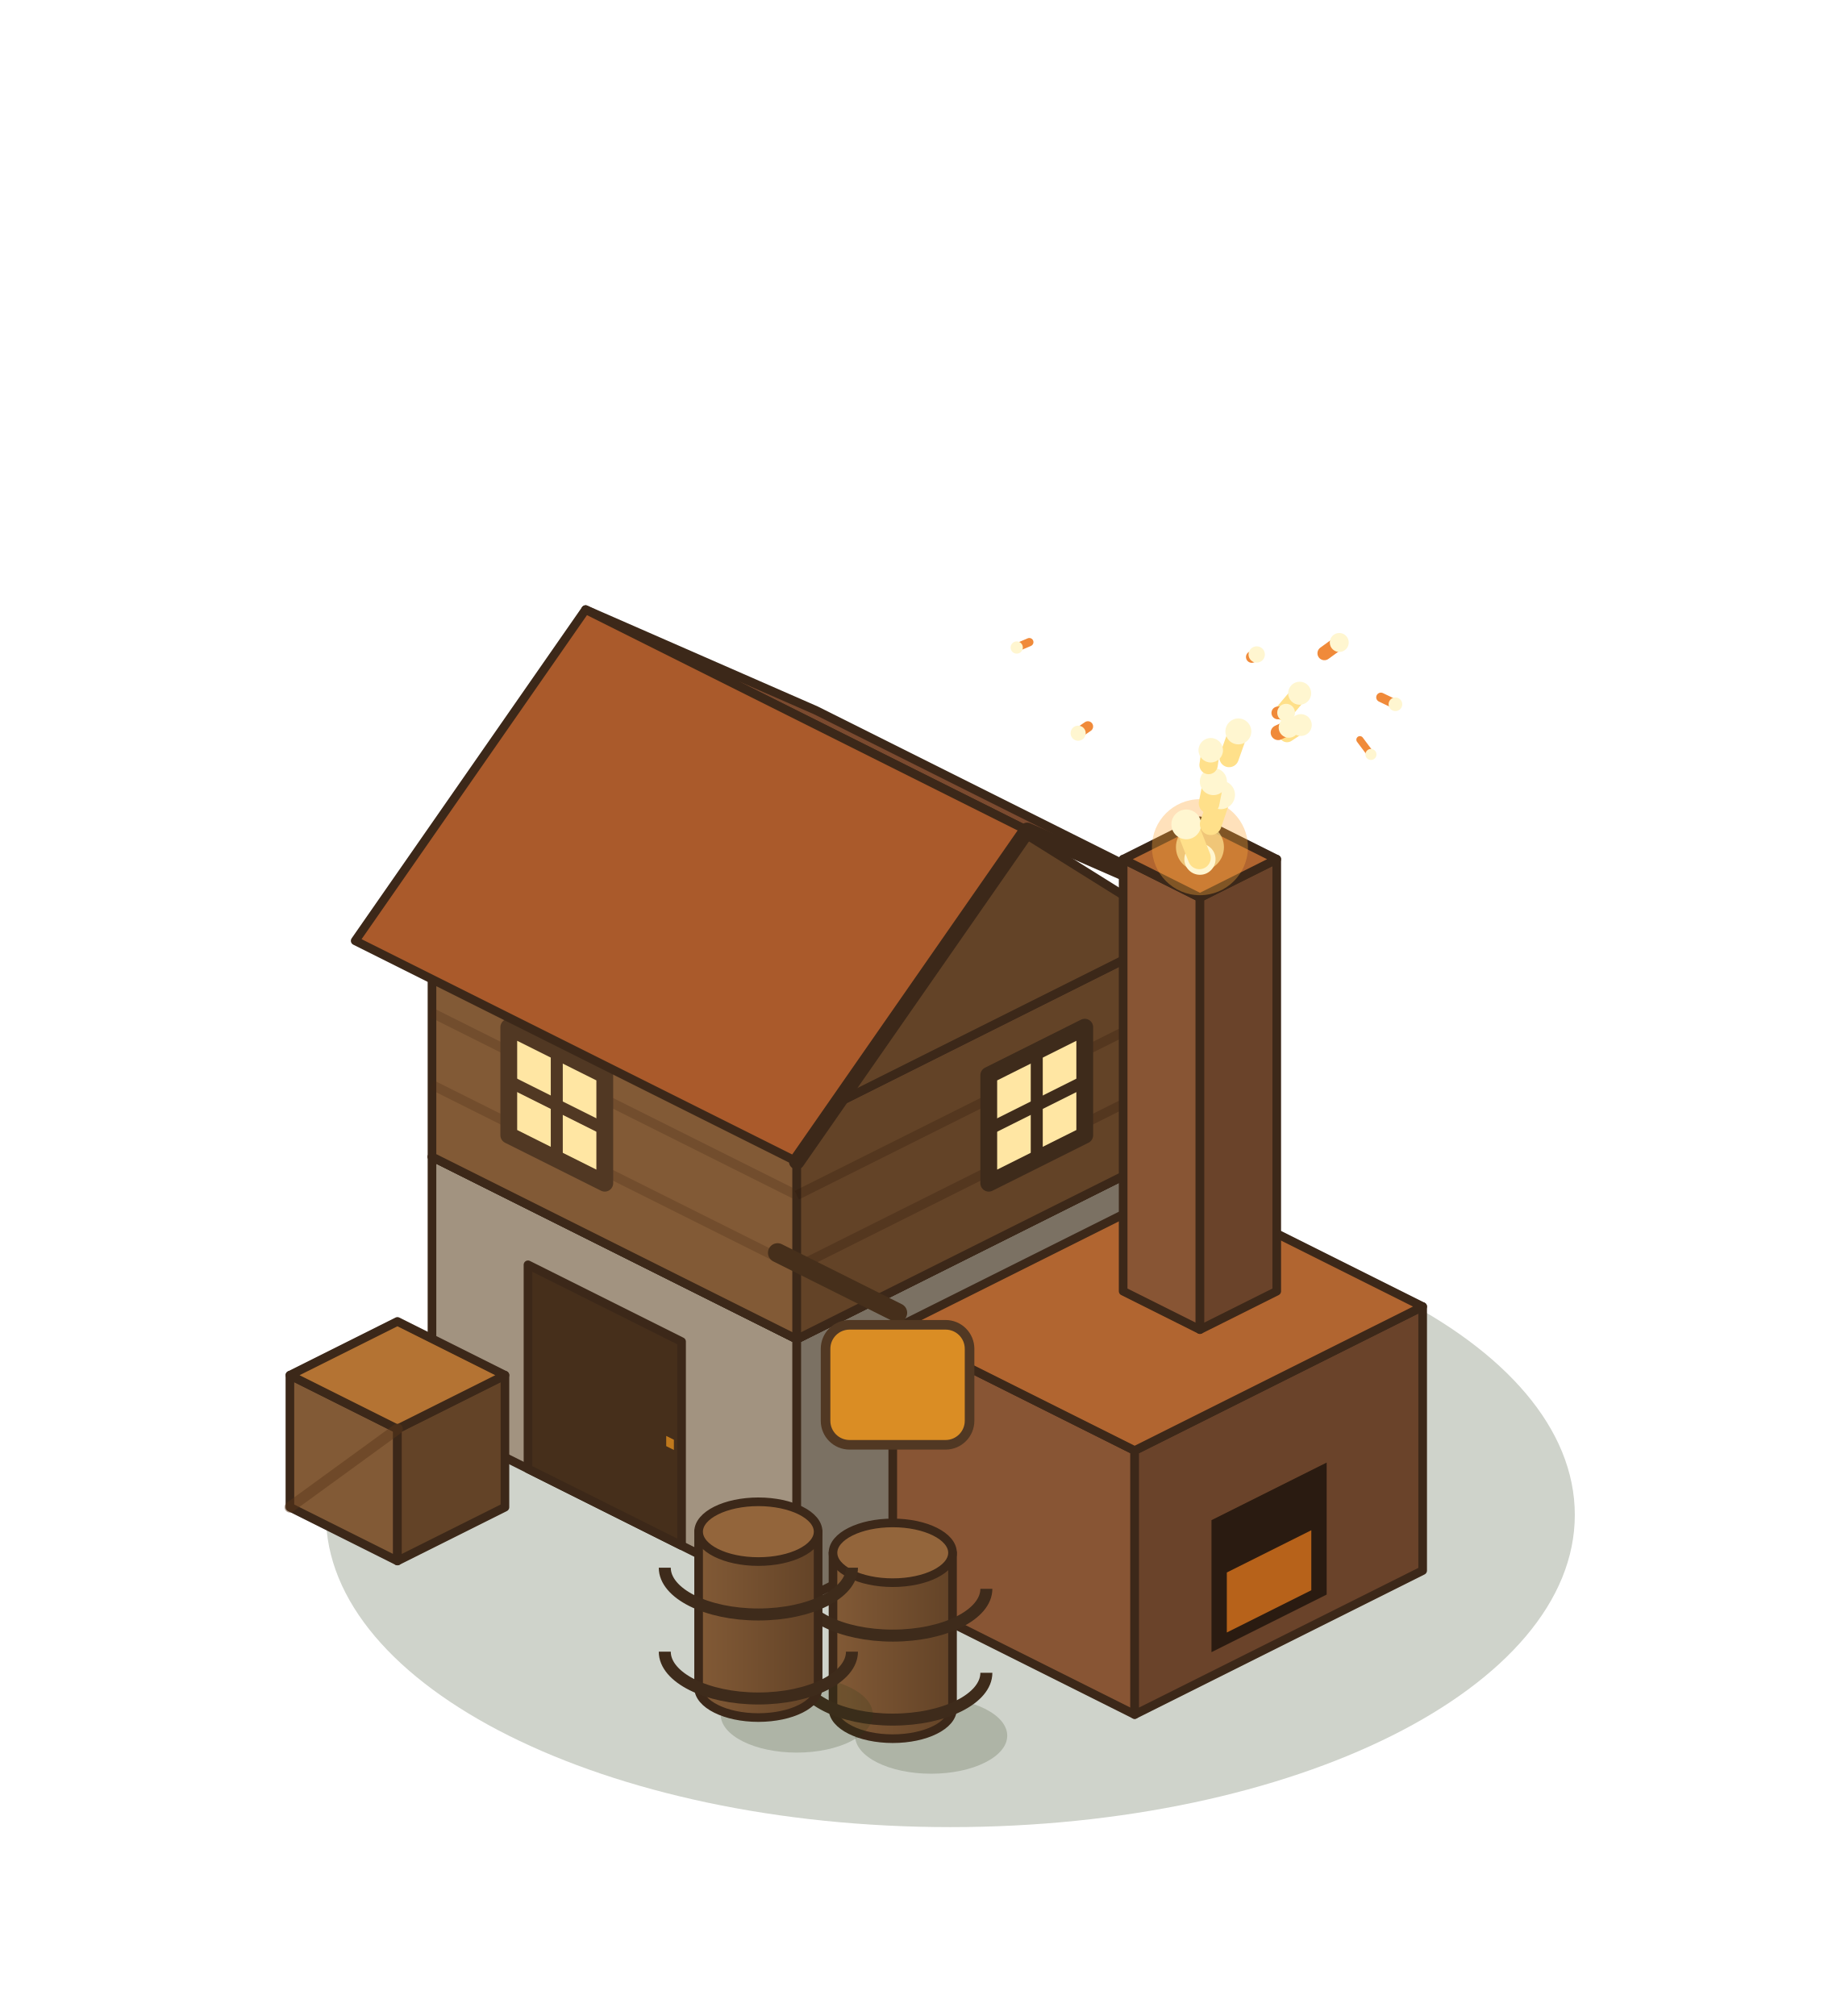
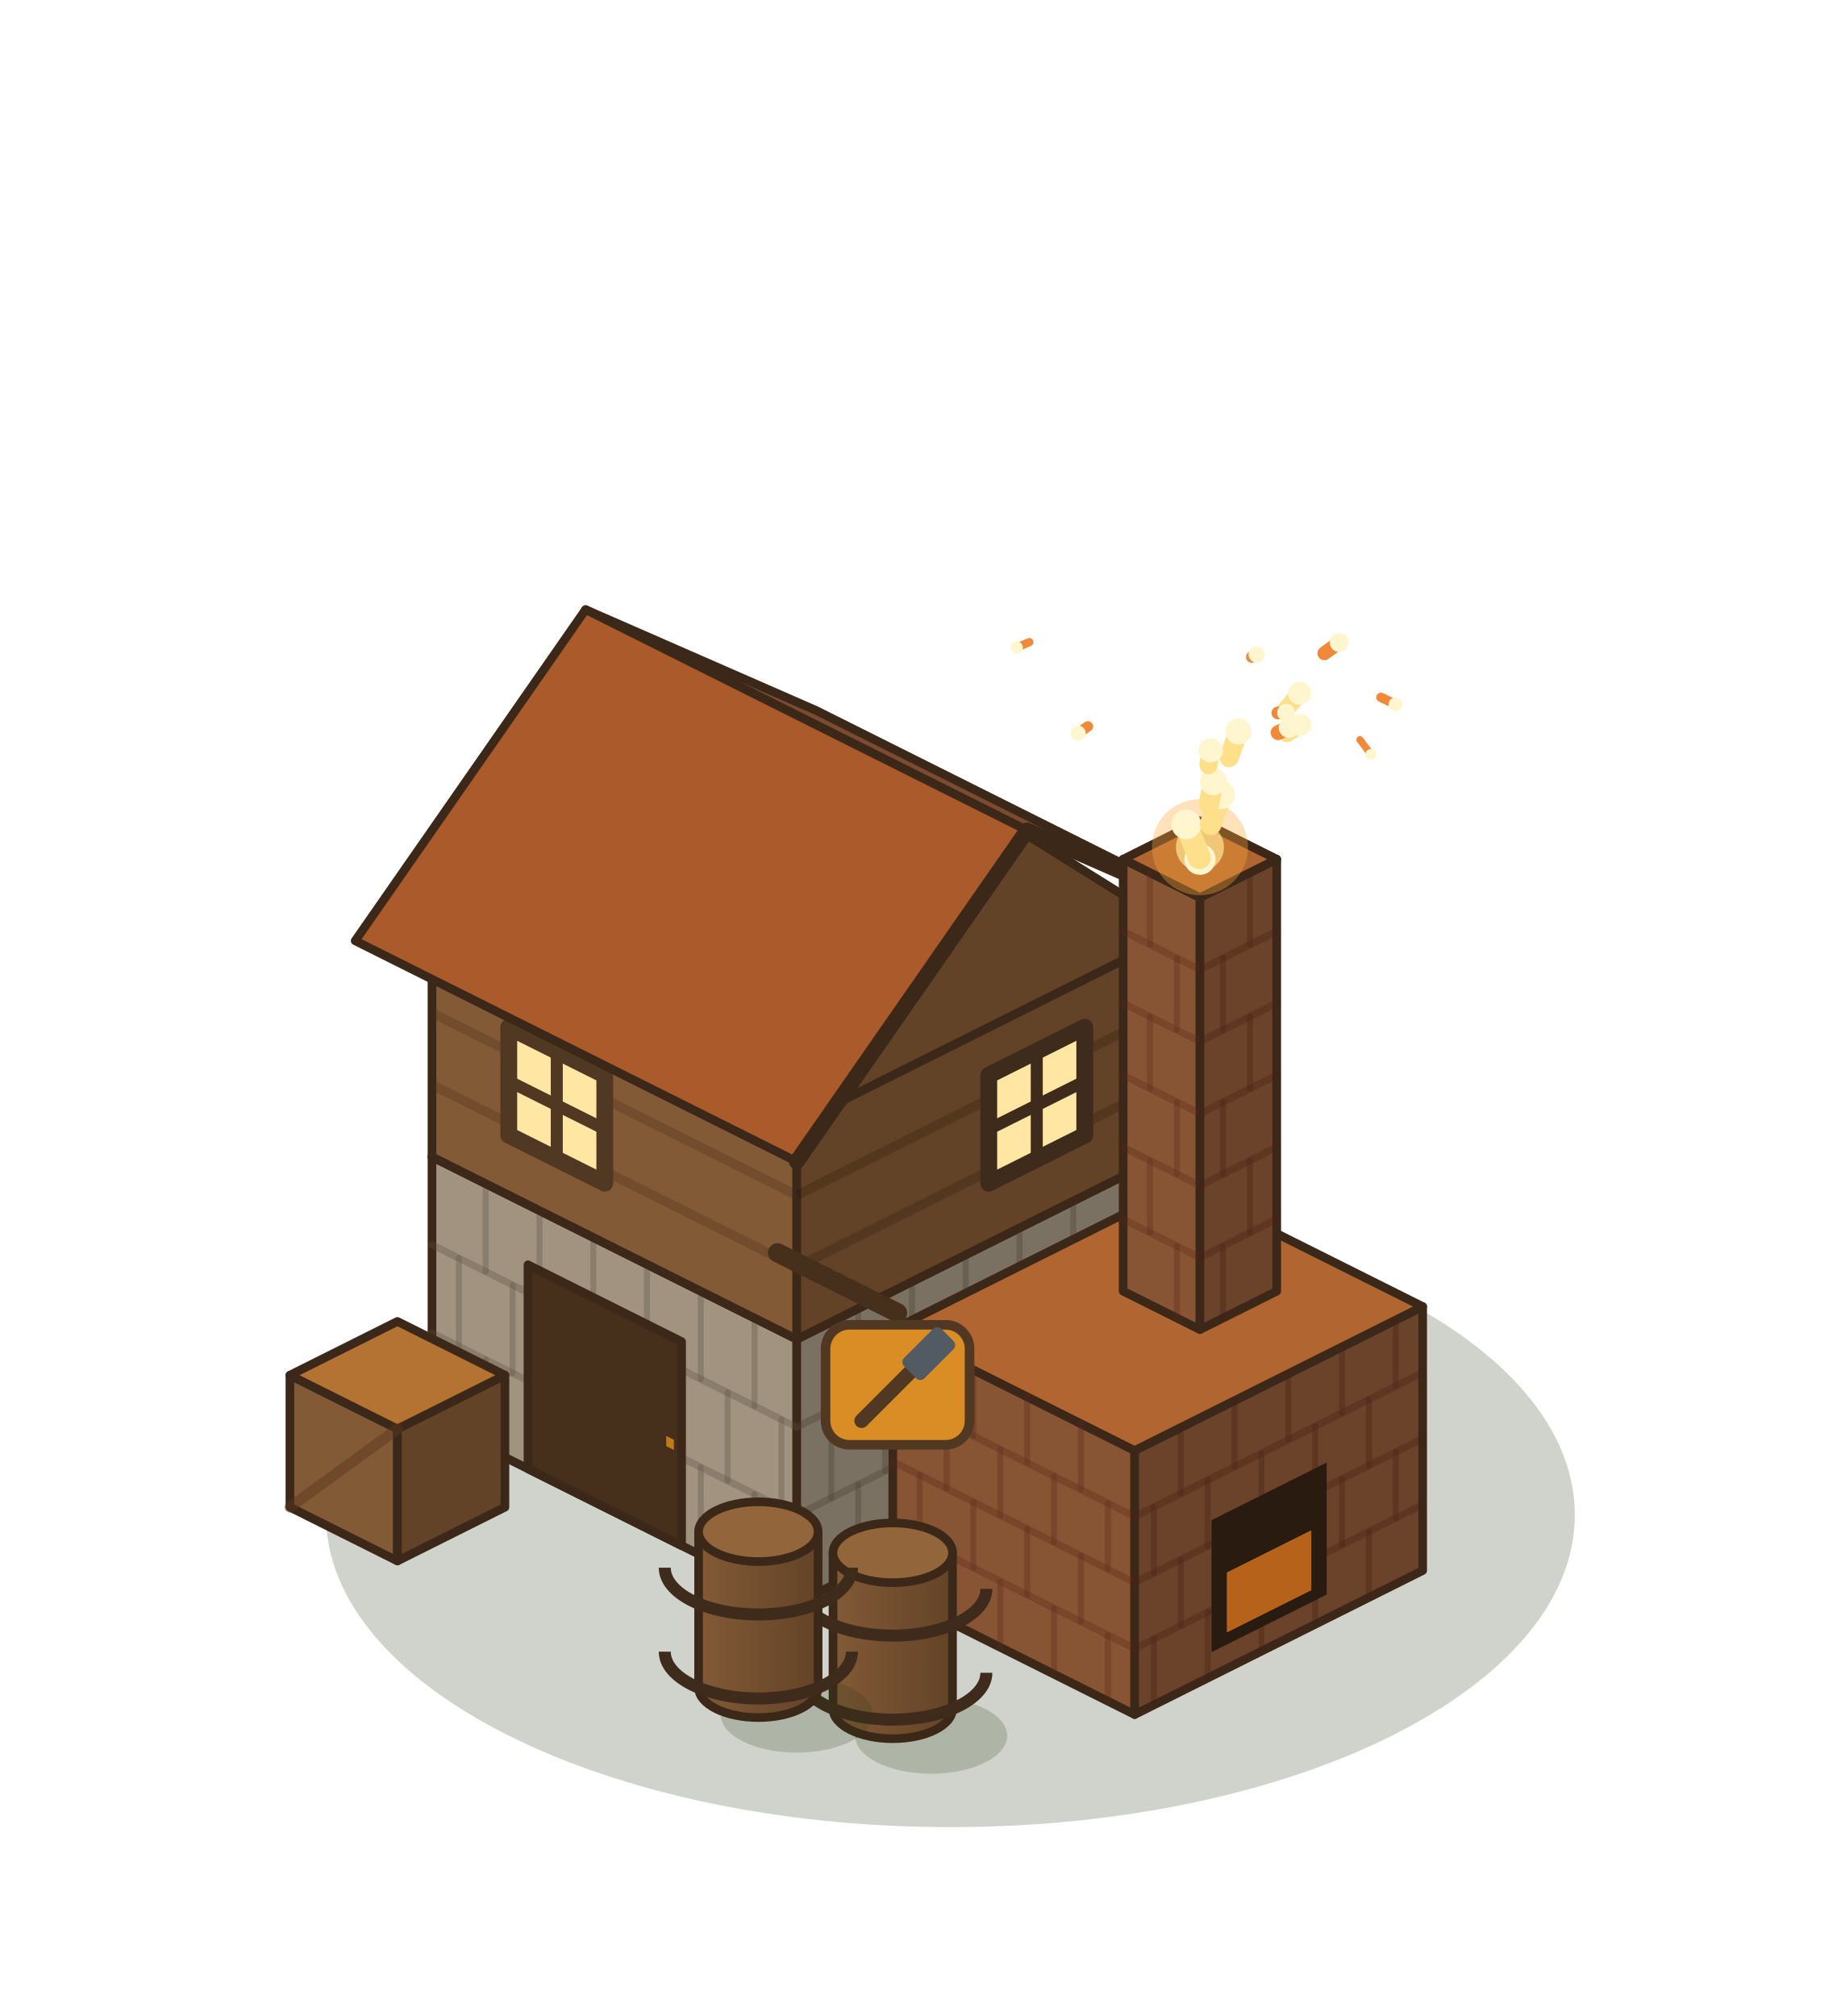
<svg xmlns="http://www.w3.org/2000/svg" width="190" height="210" viewBox="-95 -155 190 210">
  <g transform="scale(1.25)">
    <ellipse cx="3.2" cy="2.24" rx="52.04" ry="26.02" fill="rgba(40,55,20,0.22)" />
    <polygon points="-40,-5.6 -9.6,9.6 -9.6,-12.4 -40,-27.6" fill="#A29380" stroke="#3C2819" stroke-width="0.72" stroke-linejoin="round" />
    <polygon points="22.4,-6.4 -9.6,9.6 -9.6,-12.4 22.4,-28.4" fill="#7B7163" stroke="#3C2819" stroke-width="0.72" stroke-linejoin="round" />
    <polygon points="-8,-43.6 22.4,-28.4 -9.6,-12.4 -40,-27.6" fill="#C8BAA6" stroke="#3C2819" stroke-width="0.72" stroke-linejoin="round" />
+     <line x1="-40" y1="-12.93" x2="-9.6" y2="2.27" stroke="rgba(90,80,65,.32)" stroke-width="0.6" stroke-linecap="round" />
+     <line x1="-40" y1="-20.27" x2="-9.6" y2="-5.07" stroke="rgba(90,80,65,.32)" stroke-width="0.6" stroke-linecap="round" />
+     <line x1="-35.52" y1="-3.36" x2="-35.52" y2="-10.69" stroke="rgba(90,80,65,.32)" stroke-width="0.5" stroke-linecap="round" />
+     <line x1="-31.04" y1="-1.12" x2="-31.04" y2="-8.45" stroke="rgba(90,80,65,.32)" stroke-width="0.5" stroke-linecap="round" />
+     <line x1="-26.56" y1="1.12" x2="-26.56" y2="-6.21" stroke="rgba(90,80,65,.32)" stroke-width="0.5" stroke-linecap="round" />
+     <line x1="-22.08" y1="3.36" x2="-22.08" y2="-3.97" stroke="rgba(90,80,65,.32)" stroke-width="0.5" stroke-linecap="round" />
+     <line x1="-17.6" y1="5.6" x2="-17.6" y2="-1.73" stroke="rgba(90,80,65,.32)" stroke-width="0.5" stroke-linecap="round" />
+     <line x1="-13.12" y1="7.84" x2="-13.12" y2="0.51" stroke="rgba(90,80,65,.32)" stroke-width="0.5" stroke-linecap="round" />
+     <line x1="-37.76" y1="-11.81" x2="-37.76" y2="-19.15" stroke="rgba(90,80,65,.32)" stroke-width="0.5" stroke-linecap="round" />
+     <line x1="-33.28" y1="-9.57" x2="-33.28" y2="-16.91" stroke="rgba(90,80,65,.32)" stroke-width="0.5" stroke-linecap="round" />
+     <line x1="-28.8" y1="-7.33" x2="-28.8" y2="-14.67" stroke="rgba(90,80,65,.32)" stroke-width="0.5" stroke-linecap="round" />
+     <line x1="-24.32" y1="-5.09" x2="-24.32" y2="-12.43" stroke="rgba(90,80,65,.32)" stroke-width="0.5" stroke-linecap="round" />
+     <line x1="-19.84" y1="-2.85" x2="-19.84" y2="-10.19" stroke="rgba(90,80,65,.32)" stroke-width="0.5" stroke-linecap="round" />
+     <line x1="-15.36" y1="-0.61" x2="-15.36" y2="-7.95" stroke="rgba(90,80,65,.32)" stroke-width="0.5" stroke-linecap="round" />
+     <line x1="-10.88" y1="1.63" x2="-10.88" y2="-5.71" stroke="rgba(90,80,65,.32)" stroke-width="0.5" stroke-linecap="round" />
+     <line x1="-35.52" y1="-18.03" x2="-35.52" y2="-25.36" stroke="rgba(90,80,65,.32)" stroke-width="0.5" stroke-linecap="round" />
+     <line x1="-31.04" y1="-15.79" x2="-31.04" y2="-23.12" stroke="rgba(90,80,65,.32)" stroke-width="0.5" stroke-linecap="round" />
+     <line x1="-26.56" y1="-13.55" x2="-26.56" y2="-20.88" stroke="rgba(90,80,65,.32)" stroke-width="0.5" stroke-linecap="round" />
+     <line x1="-22.08" y1="-11.31" x2="-22.08" y2="-18.64" stroke="rgba(90,80,65,.32)" stroke-width="0.5" stroke-linecap="round" />
+     <line x1="-17.6" y1="-9.07" x2="-17.6" y2="-16.4" stroke="rgba(90,80,65,.32)" stroke-width="0.5" stroke-linecap="round" />
+     <line x1="-13.12" y1="-6.83" x2="-13.12" y2="-14.16" stroke="rgba(90,80,65,.32)" stroke-width="0.5" stroke-linecap="round" />
+     <line x1="22.4" y1="-13.73" x2="-9.6" y2="2.27" stroke="rgba(70,60,45,.32)" stroke-width="0.6" stroke-linecap="round" />
+     <line x1="22.4" y1="-21.07" x2="-9.6" y2="-5.07" stroke="rgba(70,60,45,.32)" stroke-width="0.6" stroke-linecap="round" />
+     <line x1="17.92" y1="-4.16" x2="17.92" y2="-11.49" stroke="rgba(70,60,45,.32)" stroke-width="0.5" stroke-linecap="round" />
+     <line x1="13.44" y1="-1.92" x2="13.44" y2="-9.25" stroke="rgba(70,60,45,.32)" stroke-width="0.5" stroke-linecap="round" />
+     <line x1="8.96" y1="0.32" x2="8.96" y2="-7.01" stroke="rgba(70,60,45,.32)" stroke-width="0.5" stroke-linecap="round" />
+     <line x1="4.48" y1="2.56" x2="4.48" y2="-4.77" stroke="rgba(70,60,45,.32)" stroke-width="0.5" stroke-linecap="round" />
+     <line x1="0" y1="4.8" x2="0" y2="-2.53" stroke="rgba(70,60,45,.32)" stroke-width="0.5" stroke-linecap="round" />
+     <line x1="-4.48" y1="7.04" x2="-4.48" y2="-0.29" stroke="rgba(70,60,45,.32)" stroke-width="0.5" stroke-linecap="round" />
+     <line x1="20.16" y1="-12.61" x2="20.16" y2="-19.95" stroke="rgba(70,60,45,.32)" stroke-width="0.5" stroke-linecap="round" />
+     <line x1="15.68" y1="-10.37" x2="15.68" y2="-17.71" stroke="rgba(70,60,45,.32)" stroke-width="0.5" stroke-linecap="round" />
+     <line x1="11.2" y1="-8.13" x2="11.2" y2="-15.47" stroke="rgba(70,60,45,.32)" stroke-width="0.5" stroke-linecap="round" />
+     <line x1="6.72" y1="-5.89" x2="6.72" y2="-13.23" stroke="rgba(70,60,45,.32)" stroke-width="0.5" stroke-linecap="round" />
+     <line x1="2.24" y1="-3.65" x2="2.24" y2="-10.99" stroke="rgba(70,60,45,.32)" stroke-width="0.5" stroke-linecap="round" />
+     <line x1="-2.24" y1="-1.41" x2="-2.24" y2="-8.75" stroke="rgba(70,60,45,.32)" stroke-width="0.5" stroke-linecap="round" />
+     <line x1="-6.72" y1="0.83" x2="-6.72" y2="-6.51" stroke="rgba(70,60,45,.32)" stroke-width="0.5" stroke-linecap="round" />
+     <line x1="17.92" y1="-18.83" x2="17.92" y2="-26.16" stroke="rgba(70,60,45,.32)" stroke-width="0.5" stroke-linecap="round" />
+     <line x1="13.44" y1="-16.59" x2="13.44" y2="-23.92" stroke="rgba(70,60,45,.32)" stroke-width="0.5" stroke-linecap="round" />
+     <line x1="8.96" y1="-14.35" x2="8.96" y2="-21.68" stroke="rgba(70,60,45,.32)" stroke-width="0.5" stroke-linecap="round" />
+     <line x1="4.48" y1="-12.11" x2="4.48" y2="-19.44" stroke="rgba(70,60,45,.32)" stroke-width="0.5" stroke-linecap="round" />
+     <line x1="0" y1="-9.87" x2="0" y2="-17.2" stroke="rgba(70,60,45,.32)" stroke-width="0.5" stroke-linecap="round" />
+     <line x1="-4.48" y1="-7.63" x2="-4.48" y2="-14.96" stroke="rgba(70,60,45,.32)" stroke-width="0.5" stroke-linecap="round" />
    <polygon points="-32,-1.6 -19.2,4.8 -19.2,-12.2 -32,-18.6" fill="#462F1B" stroke="#3C2819" stroke-width="0.72" stroke-linejoin="round" />
    <polygon points="-20.48,-3.49 -19.84,-3.17 -19.84,-4.02 -20.48,-4.34" fill="#C0791D" />
    <polygon points="-40,-27.6 -9.6,-12.4 -9.6,-30.4 -40,-45.6" fill="#825A36" stroke="#3C2819" stroke-width="0.72" stroke-linejoin="round" />
    <polygon points="22.4,-28.4 -9.6,-12.4 -9.6,-30.4 22.4,-46.4" fill="#634327" stroke="#3C2819" stroke-width="0.72" stroke-linejoin="round" />
    <polygon points="-8,-61.6 22.4,-46.4 -9.6,-30.4 -40,-45.6" fill="#B47333" stroke="#3C2819" stroke-width="0.72" stroke-linejoin="round" />
    <polyline points="-40,-33.6 -9.6,-18.4" stroke="rgba(70,40,20,.25)" stroke-width="0.8" />
    <polyline points="-40,-39.6 -9.6,-24.4" stroke="rgba(70,40,20,.25)" stroke-width="0.8" />
    <polyline points="22.4,-34.4 -9.6,-18.4" stroke="rgba(40,20,10,.25)" stroke-width="0.8" />
    <polyline points="22.4,-40.4 -9.6,-24.4" stroke="rgba(40,20,10,.25)" stroke-width="0.8" />
    <polygon points="-33.6,-29.4 -25.6,-25.4 -25.6,-34.4 -33.6,-38.4" fill="#FFE6A3" stroke="#513823" stroke-width="1.4" stroke-linejoin="round" />
    <polyline points="-29.6,-27.4 -29.6,-36.4" stroke="#513823" stroke-width="1" />
    <polyline points="-33.6,-33.9 -25.6,-29.9" stroke="#513823" stroke-width="1" />
    <polygon points="14.4,-29.4 6.4,-25.4 6.4,-34.4 14.4,-38.4" fill="#FFE6A3" stroke="#3E2B1B" stroke-width="1.4" stroke-linejoin="round" />
    <polyline points="10.4,-27.4 10.4,-36.4" stroke="#3E2B1B" stroke-width="1" />
    <polyline points="14.4,-33.9 6.4,-29.9" stroke="#3E2B1B" stroke-width="1" />
    <polygon points="-8,-64.8 28.8,-46.4 9.6,-54.8 -27.2,-73.2" fill="#7B4A2F" stroke="#3C2819" stroke-width="0.72" stroke-linejoin="round" />
    <polygon points="22.4,-46.4 -9.6,-30.4 6.4,-56.4" fill="#634327" stroke="#3C2819" stroke-width="0.72" stroke-linejoin="round" />
    <polygon points="-27.2,-73.2 9.6,-54.8 -9.6,-27.2 -46.4,-45.6" fill="#AA5A2B" stroke="#3C2819" stroke-width="0.72" stroke-linejoin="round" />
    <polyline points="28.8,-46.4 9.6,-54.8 -9.6,-27.2" fill="none" stroke="#3C2819" stroke-width="1.3" stroke-linejoin="round" stroke-linecap="round" />
    <polygon points="-1.6,8.8 18.56,18.88 18.56,-3.12 -1.6,-13.2" fill="#885534" stroke="#3C2819" stroke-width="0.72" stroke-linejoin="round" />
    <polygon points="42.56,6.88 18.56,18.88 18.56,-3.12 42.56,-15.12" fill="#6A432A" stroke="#3C2819" stroke-width="0.72" stroke-linejoin="round" />
    <polygon points="22.4,-25.2 42.56,-15.12 18.56,-3.12 -1.6,-13.2" fill="#B16530" stroke="#3C2819" stroke-width="0.72" stroke-linejoin="round" />
+     <line x1="-1.6" y1="3.3" x2="18.56" y2="13.38" stroke="rgba(90,40,25,.32)" stroke-width="0.6" stroke-linecap="round" />
+     <line x1="-1.6" y1="-2.2" x2="18.56" y2="7.88" stroke="rgba(90,40,25,.32)" stroke-width="0.6" stroke-linecap="round" />
+     <line x1="-1.6" y1="-7.7" x2="18.56" y2="2.38" stroke="rgba(90,40,25,.32)" stroke-width="0.6" stroke-linecap="round" />
+     <line x1="2.88" y1="11.04" x2="2.88" y2="5.54" stroke="rgba(90,40,25,.32)" stroke-width="0.5" stroke-linecap="round" />
+     <line x1="7.36" y1="13.28" x2="7.36" y2="7.78" stroke="rgba(90,40,25,.32)" stroke-width="0.5" stroke-linecap="round" />
+     <line x1="11.84" y1="15.52" x2="11.84" y2="10.02" stroke="rgba(90,40,25,.32)" stroke-width="0.5" stroke-linecap="round" />
+     <line x1="16.32" y1="17.76" x2="16.32" y2="12.26" stroke="rgba(90,40,25,.32)" stroke-width="0.5" stroke-linecap="round" />
+     <line x1="0.64" y1="4.42" x2="0.64" y2="-1.08" stroke="rgba(90,40,25,.32)" stroke-width="0.5" stroke-linecap="round" />
+     <line x1="5.12" y1="6.66" x2="5.12" y2="1.16" stroke="rgba(90,40,25,.32)" stroke-width="0.5" stroke-linecap="round" />
+     <line x1="9.6" y1="8.9" x2="9.6" y2="3.4" stroke="rgba(90,40,25,.32)" stroke-width="0.5" stroke-linecap="round" />
+     <line x1="14.08" y1="11.14" x2="14.08" y2="5.64" stroke="rgba(90,40,25,.32)" stroke-width="0.5" stroke-linecap="round" />
+     <line x1="2.88" y1="0.04" x2="2.88" y2="-5.46" stroke="rgba(90,40,25,.32)" stroke-width="0.5" stroke-linecap="round" />
+     <line x1="7.36" y1="2.28" x2="7.36" y2="-3.22" stroke="rgba(90,40,25,.32)" stroke-width="0.5" stroke-linecap="round" />
+     <line x1="11.84" y1="4.52" x2="11.84" y2="-0.98" stroke="rgba(90,40,25,.32)" stroke-width="0.5" stroke-linecap="round" />
+     <line x1="16.32" y1="6.76" x2="16.32" y2="1.26" stroke="rgba(90,40,25,.32)" stroke-width="0.5" stroke-linecap="round" />
+     <line x1="0.64" y1="-6.58" x2="0.64" y2="-12.08" stroke="rgba(90,40,25,.32)" stroke-width="0.5" stroke-linecap="round" />
+     <line x1="5.12" y1="-4.34" x2="5.12" y2="-9.84" stroke="rgba(90,40,25,.32)" stroke-width="0.5" stroke-linecap="round" />
+     <line x1="9.6" y1="-2.1" x2="9.6" y2="-7.6" stroke="rgba(90,40,25,.32)" stroke-width="0.5" stroke-linecap="round" />
+     <line x1="14.08" y1="0.14" x2="14.08" y2="-5.36" stroke="rgba(90,40,25,.32)" stroke-width="0.5" stroke-linecap="round" />
+     <line x1="42.56" y1="1.38" x2="18.56" y2="13.38" stroke="rgba(70,30,20,.32)" stroke-width="0.6" stroke-linecap="round" />
+     <line x1="42.56" y1="-4.12" x2="18.56" y2="7.88" stroke="rgba(70,30,20,.32)" stroke-width="0.6" stroke-linecap="round" />
+     <line x1="42.56" y1="-9.62" x2="18.56" y2="2.38" stroke="rgba(70,30,20,.32)" stroke-width="0.6" stroke-linecap="round" />
+     <line x1="38.08" y1="9.12" x2="38.08" y2="3.62" stroke="rgba(70,30,20,.32)" stroke-width="0.5" stroke-linecap="round" />
+     <line x1="33.6" y1="11.36" x2="33.6" y2="5.86" stroke="rgba(70,30,20,.32)" stroke-width="0.5" stroke-linecap="round" />
+     <line x1="29.12" y1="13.6" x2="29.12" y2="8.1" stroke="rgba(70,30,20,.32)" stroke-width="0.5" stroke-linecap="round" />
+     <line x1="24.64" y1="15.84" x2="24.64" y2="10.34" stroke="rgba(70,30,20,.32)" stroke-width="0.5" stroke-linecap="round" />
+     <line x1="20.16" y1="18.08" x2="20.16" y2="12.58" stroke="rgba(70,30,20,.32)" stroke-width="0.5" stroke-linecap="round" />
+     <line x1="40.32" y1="2.5" x2="40.32" y2="-3" stroke="rgba(70,30,20,.32)" stroke-width="0.5" stroke-linecap="round" />
+     <line x1="35.84" y1="4.74" x2="35.84" y2="-0.76" stroke="rgba(70,30,20,.32)" stroke-width="0.5" stroke-linecap="round" />
+     <line x1="31.36" y1="6.98" x2="31.36" y2="1.48" stroke="rgba(70,30,20,.32)" stroke-width="0.5" stroke-linecap="round" />
+     <line x1="26.88" y1="9.22" x2="26.88" y2="3.72" stroke="rgba(70,30,20,.32)" stroke-width="0.5" stroke-linecap="round" />
+     <line x1="22.4" y1="11.46" x2="22.4" y2="5.96" stroke="rgba(70,30,20,.32)" stroke-width="0.5" stroke-linecap="round" />
+     <line x1="38.08" y1="-1.88" x2="38.08" y2="-7.38" stroke="rgba(70,30,20,.32)" stroke-width="0.5" stroke-linecap="round" />
+     <line x1="33.6" y1="0.36" x2="33.6" y2="-5.14" stroke="rgba(70,30,20,.32)" stroke-width="0.5" stroke-linecap="round" />
+     <line x1="29.12" y1="2.6" x2="29.12" y2="-2.9" stroke="rgba(70,30,20,.32)" stroke-width="0.5" stroke-linecap="round" />
+     <line x1="24.64" y1="4.84" x2="24.64" y2="-0.66" stroke="rgba(70,30,20,.32)" stroke-width="0.5" stroke-linecap="round" />
+     <line x1="20.16" y1="7.08" x2="20.16" y2="1.58" stroke="rgba(70,30,20,.32)" stroke-width="0.5" stroke-linecap="round" />
+     <line x1="40.32" y1="-8.5" x2="40.32" y2="-14" stroke="rgba(70,30,20,.32)" stroke-width="0.5" stroke-linecap="round" />
+     <line x1="35.84" y1="-6.26" x2="35.84" y2="-11.76" stroke="rgba(70,30,20,.32)" stroke-width="0.5" stroke-linecap="round" />
+     <line x1="31.36" y1="-4.02" x2="31.36" y2="-9.52" stroke="rgba(70,30,20,.32)" stroke-width="0.5" stroke-linecap="round" />
+     <line x1="26.88" y1="-1.78" x2="26.88" y2="-7.28" stroke="rgba(70,30,20,.32)" stroke-width="0.5" stroke-linecap="round" />
+     <line x1="22.4" y1="0.46" x2="22.4" y2="-5.04" stroke="rgba(70,30,20,.32)" stroke-width="0.5" stroke-linecap="round" />
    <polygon points="34.56,8.88 24.96,13.68 24.96,2.68 34.56,-2.12" fill="#2A1B11" />
    <polygon points="33.28,8.52 26.24,12.04 26.24,7.04 33.28,3.52" fill="#B7621A" />
    <polygon points="17.6,-16.4 24,-13.2 24,-49.2 17.6,-52.4" fill="#885534" stroke="#3C2819" stroke-width="0.72" stroke-linejoin="round" />
    <polygon points="30.4,-16.4 24,-13.2 24,-49.2 30.4,-52.4" fill="#6A432A" stroke="#3C2819" stroke-width="0.72" stroke-linejoin="round" />
    <polygon points="24,-55.6 30.4,-52.4 24,-49.2 17.6,-52.4" fill="#B16530" stroke="#3C2819" stroke-width="0.72" stroke-linejoin="round" />
+     <line x1="17.6" y1="-22.4" x2="24" y2="-19.2" stroke="rgba(90,40,25,.32)" stroke-width="0.6" stroke-linecap="round" />
+     <line x1="17.6" y1="-28.4" x2="24" y2="-25.2" stroke="rgba(90,40,25,.32)" stroke-width="0.6" stroke-linecap="round" />
+     <line x1="17.6" y1="-34.4" x2="24" y2="-31.2" stroke="rgba(90,40,25,.32)" stroke-width="0.6" stroke-linecap="round" />
+     <line x1="17.6" y1="-40.4" x2="24" y2="-37.2" stroke="rgba(90,40,25,.32)" stroke-width="0.6" stroke-linecap="round" />
+     <line x1="17.6" y1="-46.4" x2="24" y2="-43.2" stroke="rgba(90,40,25,.32)" stroke-width="0.6" stroke-linecap="round" />
+     <line x1="22.08" y1="-14.16" x2="22.08" y2="-20.16" stroke="rgba(90,40,25,.32)" stroke-width="0.5" stroke-linecap="round" />
+     <line x1="19.84" y1="-21.28" x2="19.84" y2="-27.28" stroke="rgba(90,40,25,.32)" stroke-width="0.5" stroke-linecap="round" />
+     <line x1="22.08" y1="-26.16" x2="22.08" y2="-32.16" stroke="rgba(90,40,25,.32)" stroke-width="0.5" stroke-linecap="round" />
+     <line x1="19.84" y1="-33.28" x2="19.84" y2="-39.28" stroke="rgba(90,40,25,.32)" stroke-width="0.5" stroke-linecap="round" />
+     <line x1="22.08" y1="-38.16" x2="22.08" y2="-44.16" stroke="rgba(90,40,25,.32)" stroke-width="0.5" stroke-linecap="round" />
+     <line x1="19.84" y1="-45.28" x2="19.84" y2="-51.28" stroke="rgba(90,40,25,.32)" stroke-width="0.5" stroke-linecap="round" />
+     <line x1="30.4" y1="-22.4" x2="24" y2="-19.2" stroke="rgba(70,30,20,.32)" stroke-width="0.6" stroke-linecap="round" />
+     <line x1="30.4" y1="-28.4" x2="24" y2="-25.2" stroke="rgba(70,30,20,.32)" stroke-width="0.6" stroke-linecap="round" />
+     <line x1="30.4" y1="-34.4" x2="24" y2="-31.2" stroke="rgba(70,30,20,.32)" stroke-width="0.6" stroke-linecap="round" />
+     <line x1="30.4" y1="-40.4" x2="24" y2="-37.2" stroke="rgba(70,30,20,.32)" stroke-width="0.6" stroke-linecap="round" />
+     <line x1="30.4" y1="-46.4" x2="24" y2="-43.2" stroke="rgba(70,30,20,.32)" stroke-width="0.6" stroke-linecap="round" />
+     <line x1="25.92" y1="-14.16" x2="25.92" y2="-20.16" stroke="rgba(70,30,20,.32)" stroke-width="0.5" stroke-linecap="round" />
+     <line x1="28.16" y1="-21.28" x2="28.16" y2="-27.28" stroke="rgba(70,30,20,.32)" stroke-width="0.5" stroke-linecap="round" />
+     <line x1="25.92" y1="-26.16" x2="25.92" y2="-32.16" stroke="rgba(70,30,20,.32)" stroke-width="0.5" stroke-linecap="round" />
+     <line x1="28.16" y1="-33.28" x2="28.16" y2="-39.28" stroke="rgba(70,30,20,.32)" stroke-width="0.5" stroke-linecap="round" />
+     <line x1="25.92" y1="-38.16" x2="25.92" y2="-44.16" stroke="rgba(70,30,20,.32)" stroke-width="0.5" stroke-linecap="round" />
+     <line x1="28.16" y1="-45.28" x2="28.16" y2="-51.28" stroke="rgba(70,30,20,.32)" stroke-width="0.5" stroke-linecap="round" />
    <line x1="-11.2" y1="-19.6" x2="-1.2" y2="-14.6" stroke="#462F1B" stroke-width="1.6" stroke-linecap="round" />
    <rect x="-7.2" y="-13.6" width="12" height="10" rx="2" fill="#DA8D24" stroke="#513823" stroke-width="0.8" />
+     <path d="M-4.2,-5.6 L0.8,-10.6" stroke="#513823" stroke-width="1.2" stroke-linecap="round" />
+     <rect x="-0.8" y="-12.4" width="4.4" height="2.4" rx="0.5" fill="#525A63" transform="rotate(-45 1.4 -11.2)" />
    <ellipse cx="1.6" cy="20.64" rx="6.34" ry="3.17" fill="rgba(40,55,20,0.2)" />
    <defs>
      <linearGradient id="fobar1" x1="0" x2="1">
        <stop offset="0" stop-color="#825A36" />
        <stop offset="1" stop-color="#634327" />
      </linearGradient>
    </defs>
    <path d="M-6.58,5.4 L-6.58,18.4 A4.98,2.49 0 0 0 3.38,18.4 L3.38,5.4 Z" fill="url(#fobar1)" stroke="#3C2819" stroke-width="0.72" stroke-linejoin="round" />
    <ellipse cx="-1.6" cy="5.4" rx="4.98" ry="2.49" fill="#93653B" stroke="#3C2819" stroke-width="0.72" stroke-linejoin="round" />
    <path d="M-9.4,15.4 A7.8,3.9 0 0 0 6.2,15.4" stroke="#3E2B1B" stroke-width="1" fill="none" />
    <path d="M-9.4,8.4 A7.8,3.9 0 0 0 6.2,8.4" stroke="#3E2B1B" stroke-width="1" fill="none" />
    <ellipse cx="-9.6" cy="18.88" rx="6.34" ry="3.17" fill="rgba(40,55,20,0.2)" />
    <defs>
      <linearGradient id="fobar2" x1="0" x2="1">
        <stop offset="0" stop-color="#825A36" />
        <stop offset="1" stop-color="#634327" />
      </linearGradient>
    </defs>
    <path d="M-17.78,3.64 L-17.78,16.64 A4.98,2.49 0 0 0 -7.82,16.64 L-7.82,3.64 Z" fill="url(#fobar2)" stroke="#3C2819" stroke-width="0.72" stroke-linejoin="round" />
    <ellipse cx="-12.8" cy="3.64" rx="4.98" ry="2.49" fill="#93653B" stroke="#3C2819" stroke-width="0.72" stroke-linejoin="round" />
    <path d="M-20.6,13.64 A7.8,3.9 0 0 0 -5,13.64" stroke="#3E2B1B" stroke-width="1" fill="none" />
    <path d="M-20.6,6.64 A7.8,3.9 0 0 0 -5,6.64" stroke="#3E2B1B" stroke-width="1" fill="none" />
    <polygon points="-51.84,1.6 -42.88,6.08 -42.88,-4.92 -51.84,-9.4" fill="#825A36" stroke="#3C2819" stroke-width="0.72" stroke-linejoin="round" />
    <polygon points="-33.92,1.6 -42.88,6.08 -42.88,-4.92 -33.92,-9.4" fill="#634327" stroke="#3C2819" stroke-width="0.72" stroke-linejoin="round" />
    <polygon points="-42.88,-13.88 -33.92,-9.4 -42.88,-4.92 -51.84,-9.4" fill="#B47333" stroke="#3C2819" stroke-width="0.72" stroke-linejoin="round" />
    <line x1="-51.84" y1="1.6" x2="-42.88" y2="-4.92" stroke="rgba(90,55,25,.45)" stroke-width="0.9" stroke-linecap="round" />
    <g transform="translate(0 0)">
      <circle cx="24" cy="-53.4" r="4" fill="rgba(255,170,60,.35)" />
      <circle cx="24" cy="-53.4" r="2" fill="rgba(255,230,150,.7)" />
      <line x1="24" y1="-52.4" x2="24" y2="-52.4" stroke="#FFE08A" stroke-width="2" stroke-linecap="round" />
      <circle cx="24" cy="-52.4" r="1.3" fill="#FFF6D0" />
      <line x1="23.95" y1="-52.52" x2="22.86" y2="-55.3" stroke="#FFE08A" stroke-width="1.906" stroke-linecap="round" />
      <circle cx="22.86" cy="-55.3" r="1.24" fill="#FFF6D0" />
      <line x1="24.9" y1="-55.32" x2="25.73" y2="-57.76" stroke="#FFE08A" stroke-width="1.812" stroke-linecap="round" />
      <circle cx="25.73" cy="-57.76" r="1.19" fill="#FFF6D0" />
      <line x1="24.76" y1="-57.06" x2="25.12" y2="-58.87" stroke="#FFE08A" stroke-width="1.719" stroke-linecap="round" />
      <circle cx="25.12" cy="-58.87" r="1.13" fill="#FFF6D0" />
      <line x1="26.43" y1="-60.88" x2="27.2" y2="-63.05" stroke="#FFE08A" stroke-width="1.625" stroke-linecap="round" />
      <circle cx="27.2" cy="-63.05" r="1.08" fill="#FFF6D0" />
      <line x1="24.72" y1="-60.25" x2="24.9" y2="-61.48" stroke="#FFE08A" stroke-width="1.531" stroke-linecap="round" />
      <circle cx="24.9" cy="-61.48" r="1.02" fill="#FFF6D0" />
      <line x1="30.98" y1="-64.66" x2="32.31" y2="-66.23" stroke="#FFE08A" stroke-width="1.438" stroke-linecap="round" />
      <circle cx="32.31" cy="-66.23" r="0.96" fill="#FFF6D0" />
      <line x1="31.26" y1="-62.82" x2="32.41" y2="-63.58" stroke="#FFE08A" stroke-width="1.344" stroke-linecap="round" />
      <circle cx="32.41" cy="-63.58" r="0.91" fill="#FFF6D0" />
      <line x1="30.52" y1="-62.95" x2="31.41" y2="-63.37" stroke="#F08A3A" stroke-width="1.25" stroke-linecap="round" />
      <circle cx="31.41" cy="-63.37" r="0.85" fill="#FFF6D0" />
      <line x1="34.37" y1="-69.56" x2="35.61" y2="-70.46" stroke="#F08A3A" stroke-width="1.156" stroke-linecap="round" />
      <circle cx="35.61" cy="-70.46" r="0.79" fill="#FFF6D0" />
      <line x1="30.49" y1="-64.59" x2="31.18" y2="-64.61" stroke="#F08A3A" stroke-width="1.062" stroke-linecap="round" />
      <circle cx="31.18" cy="-64.61" r="0.74" fill="#FFF6D0" />
      <line x1="28.32" y1="-69.25" x2="28.73" y2="-69.46" stroke="#F08A3A" stroke-width="0.969" stroke-linecap="round" />
      <circle cx="28.73" cy="-69.46" r="0.68" fill="#FFF6D0" />
      <line x1="14.66" y1="-63.46" x2="13.85" y2="-62.9" stroke="#F08A3A" stroke-width="0.875" stroke-linecap="round" />
      <circle cx="13.85" cy="-62.9" r="0.63" fill="#FFF6D0" />
      <line x1="39.08" y1="-65.89" x2="40.29" y2="-65.31" stroke="#F08A3A" stroke-width="0.781" stroke-linecap="round" />
      <circle cx="40.29" cy="-65.31" r="0.57" fill="#FFF6D0" />
      <line x1="9.78" y1="-70.49" x2="8.73" y2="-70.04" stroke="#F08A3A" stroke-width="0.688" stroke-linecap="round" />
      <circle cx="8.73" cy="-70.04" r="0.51" fill="#FFF6D0" />
      <line x1="37.33" y1="-62.36" x2="38.25" y2="-61.13" stroke="#F08A3A" stroke-width="0.594" stroke-linecap="round" />
      <circle cx="38.25" cy="-61.13" r="0.46" fill="#FFF6D0" />
    </g>
  </g>
</svg>
